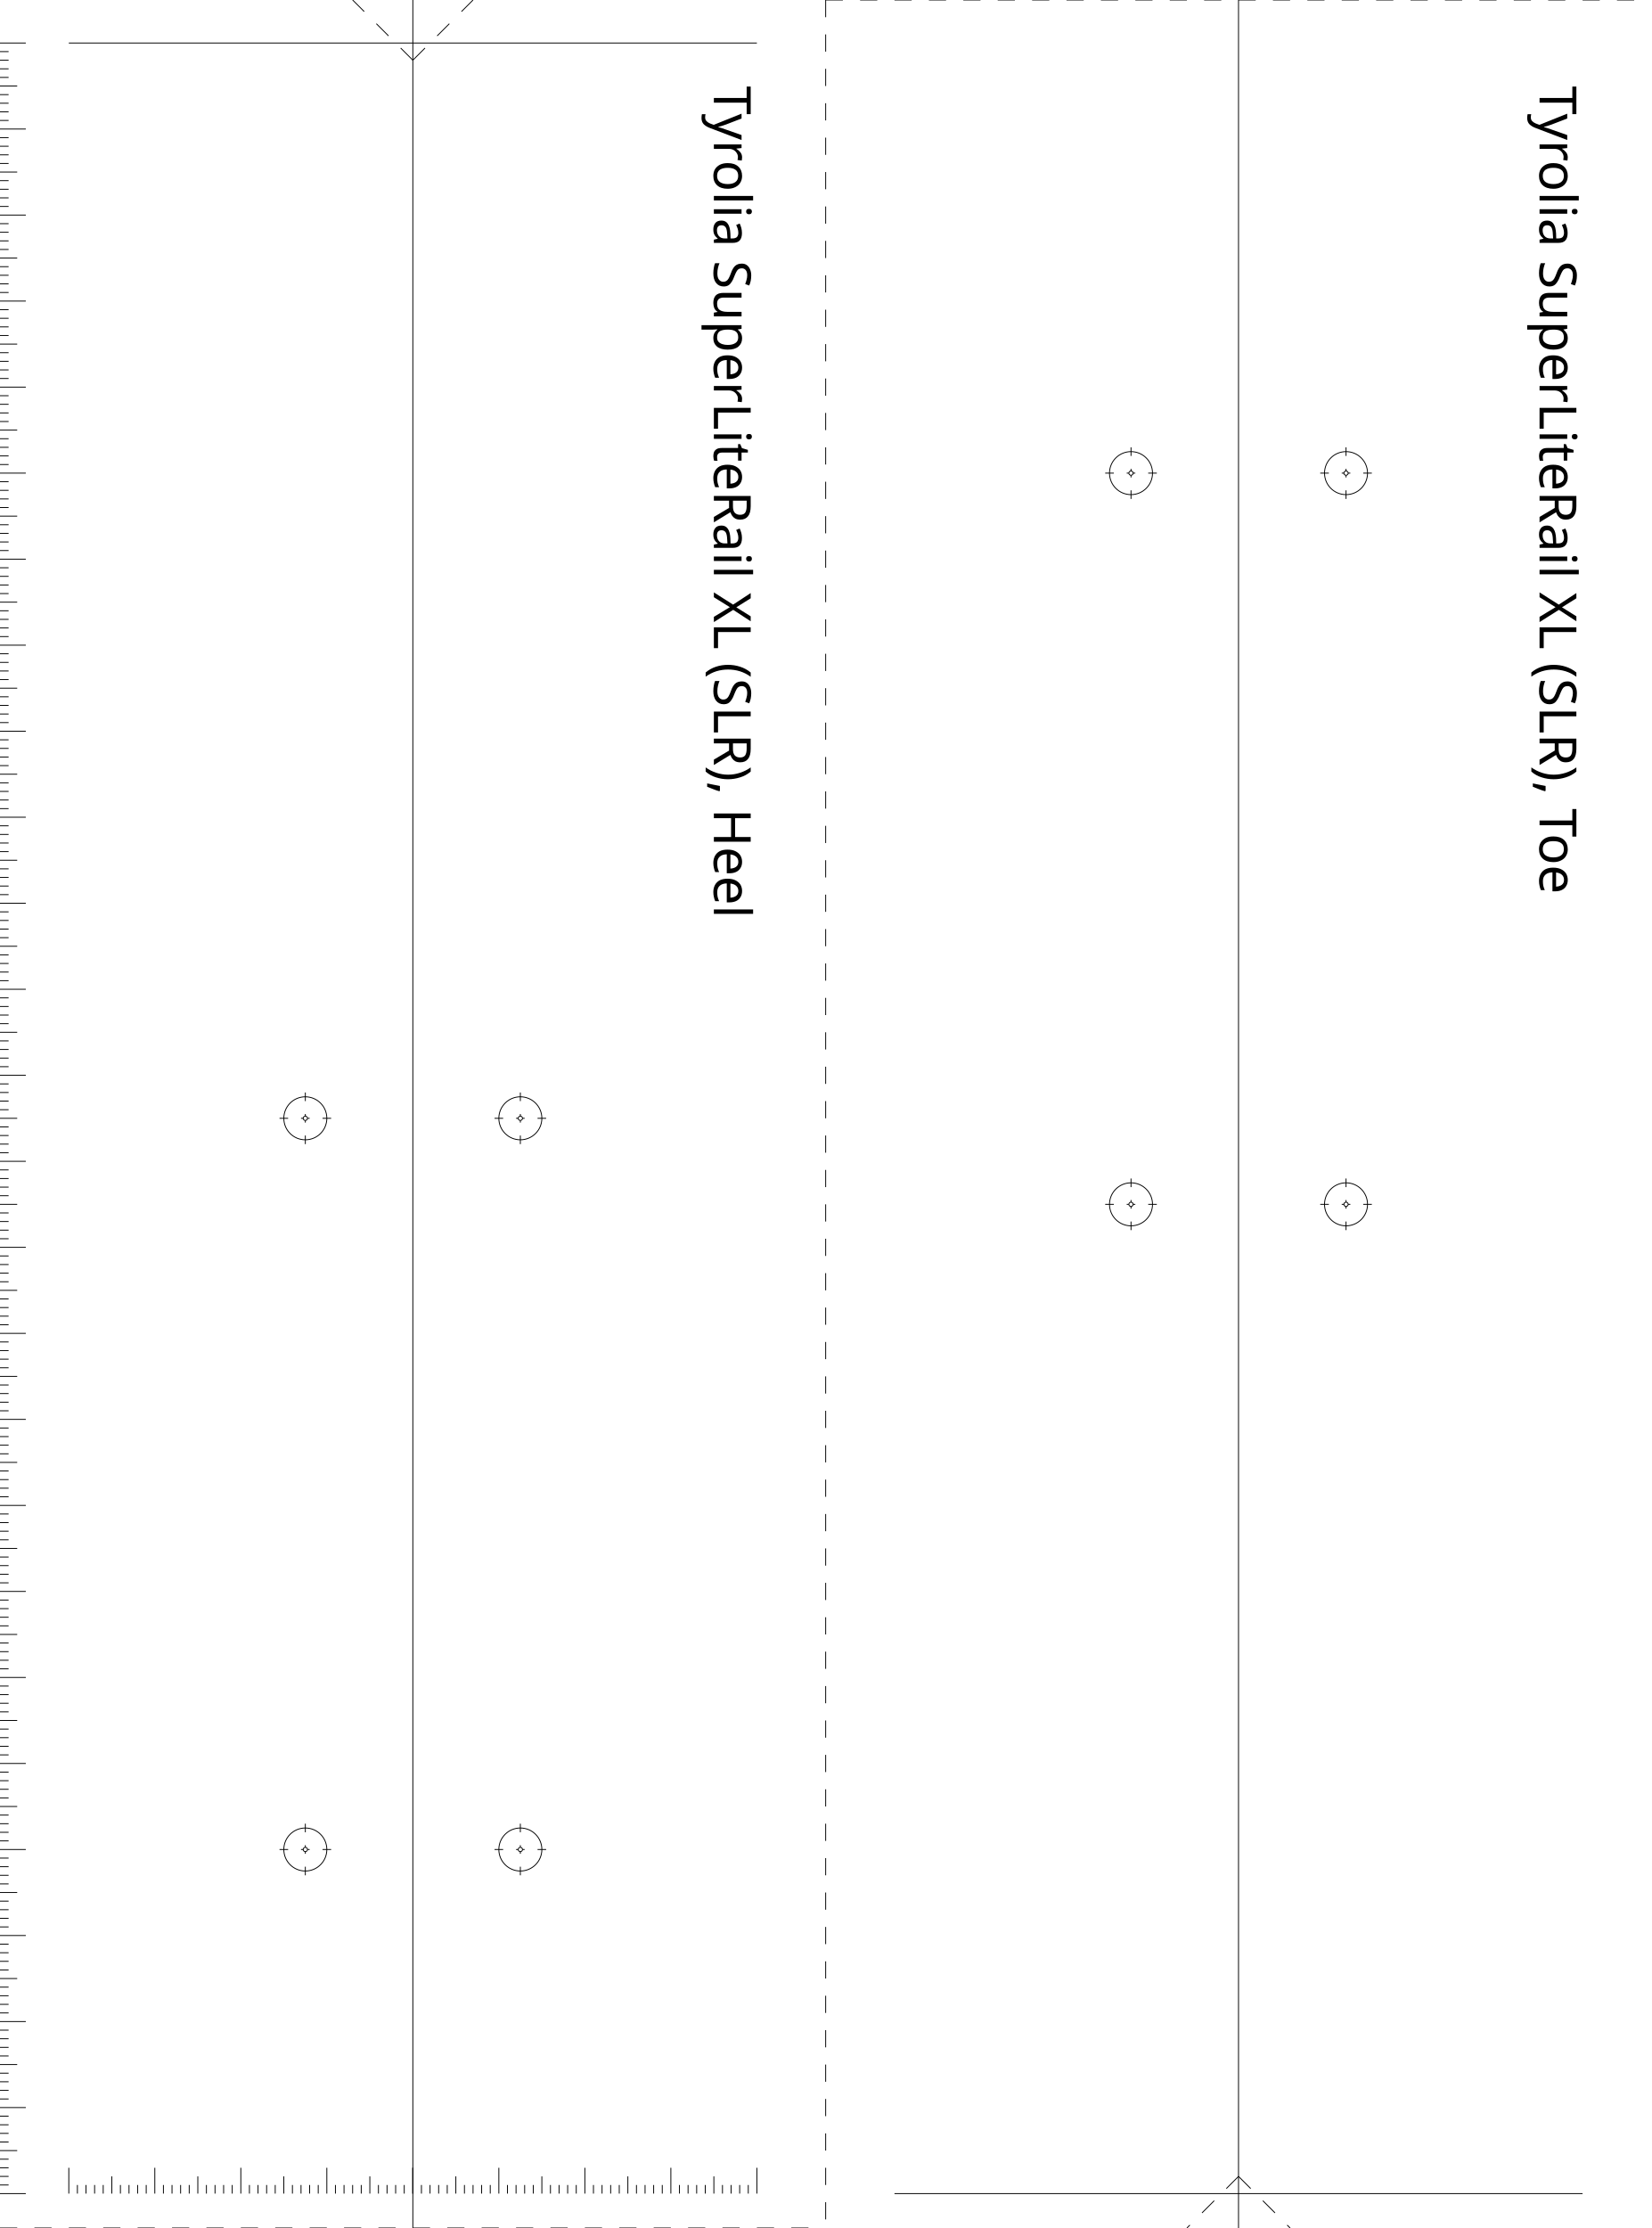
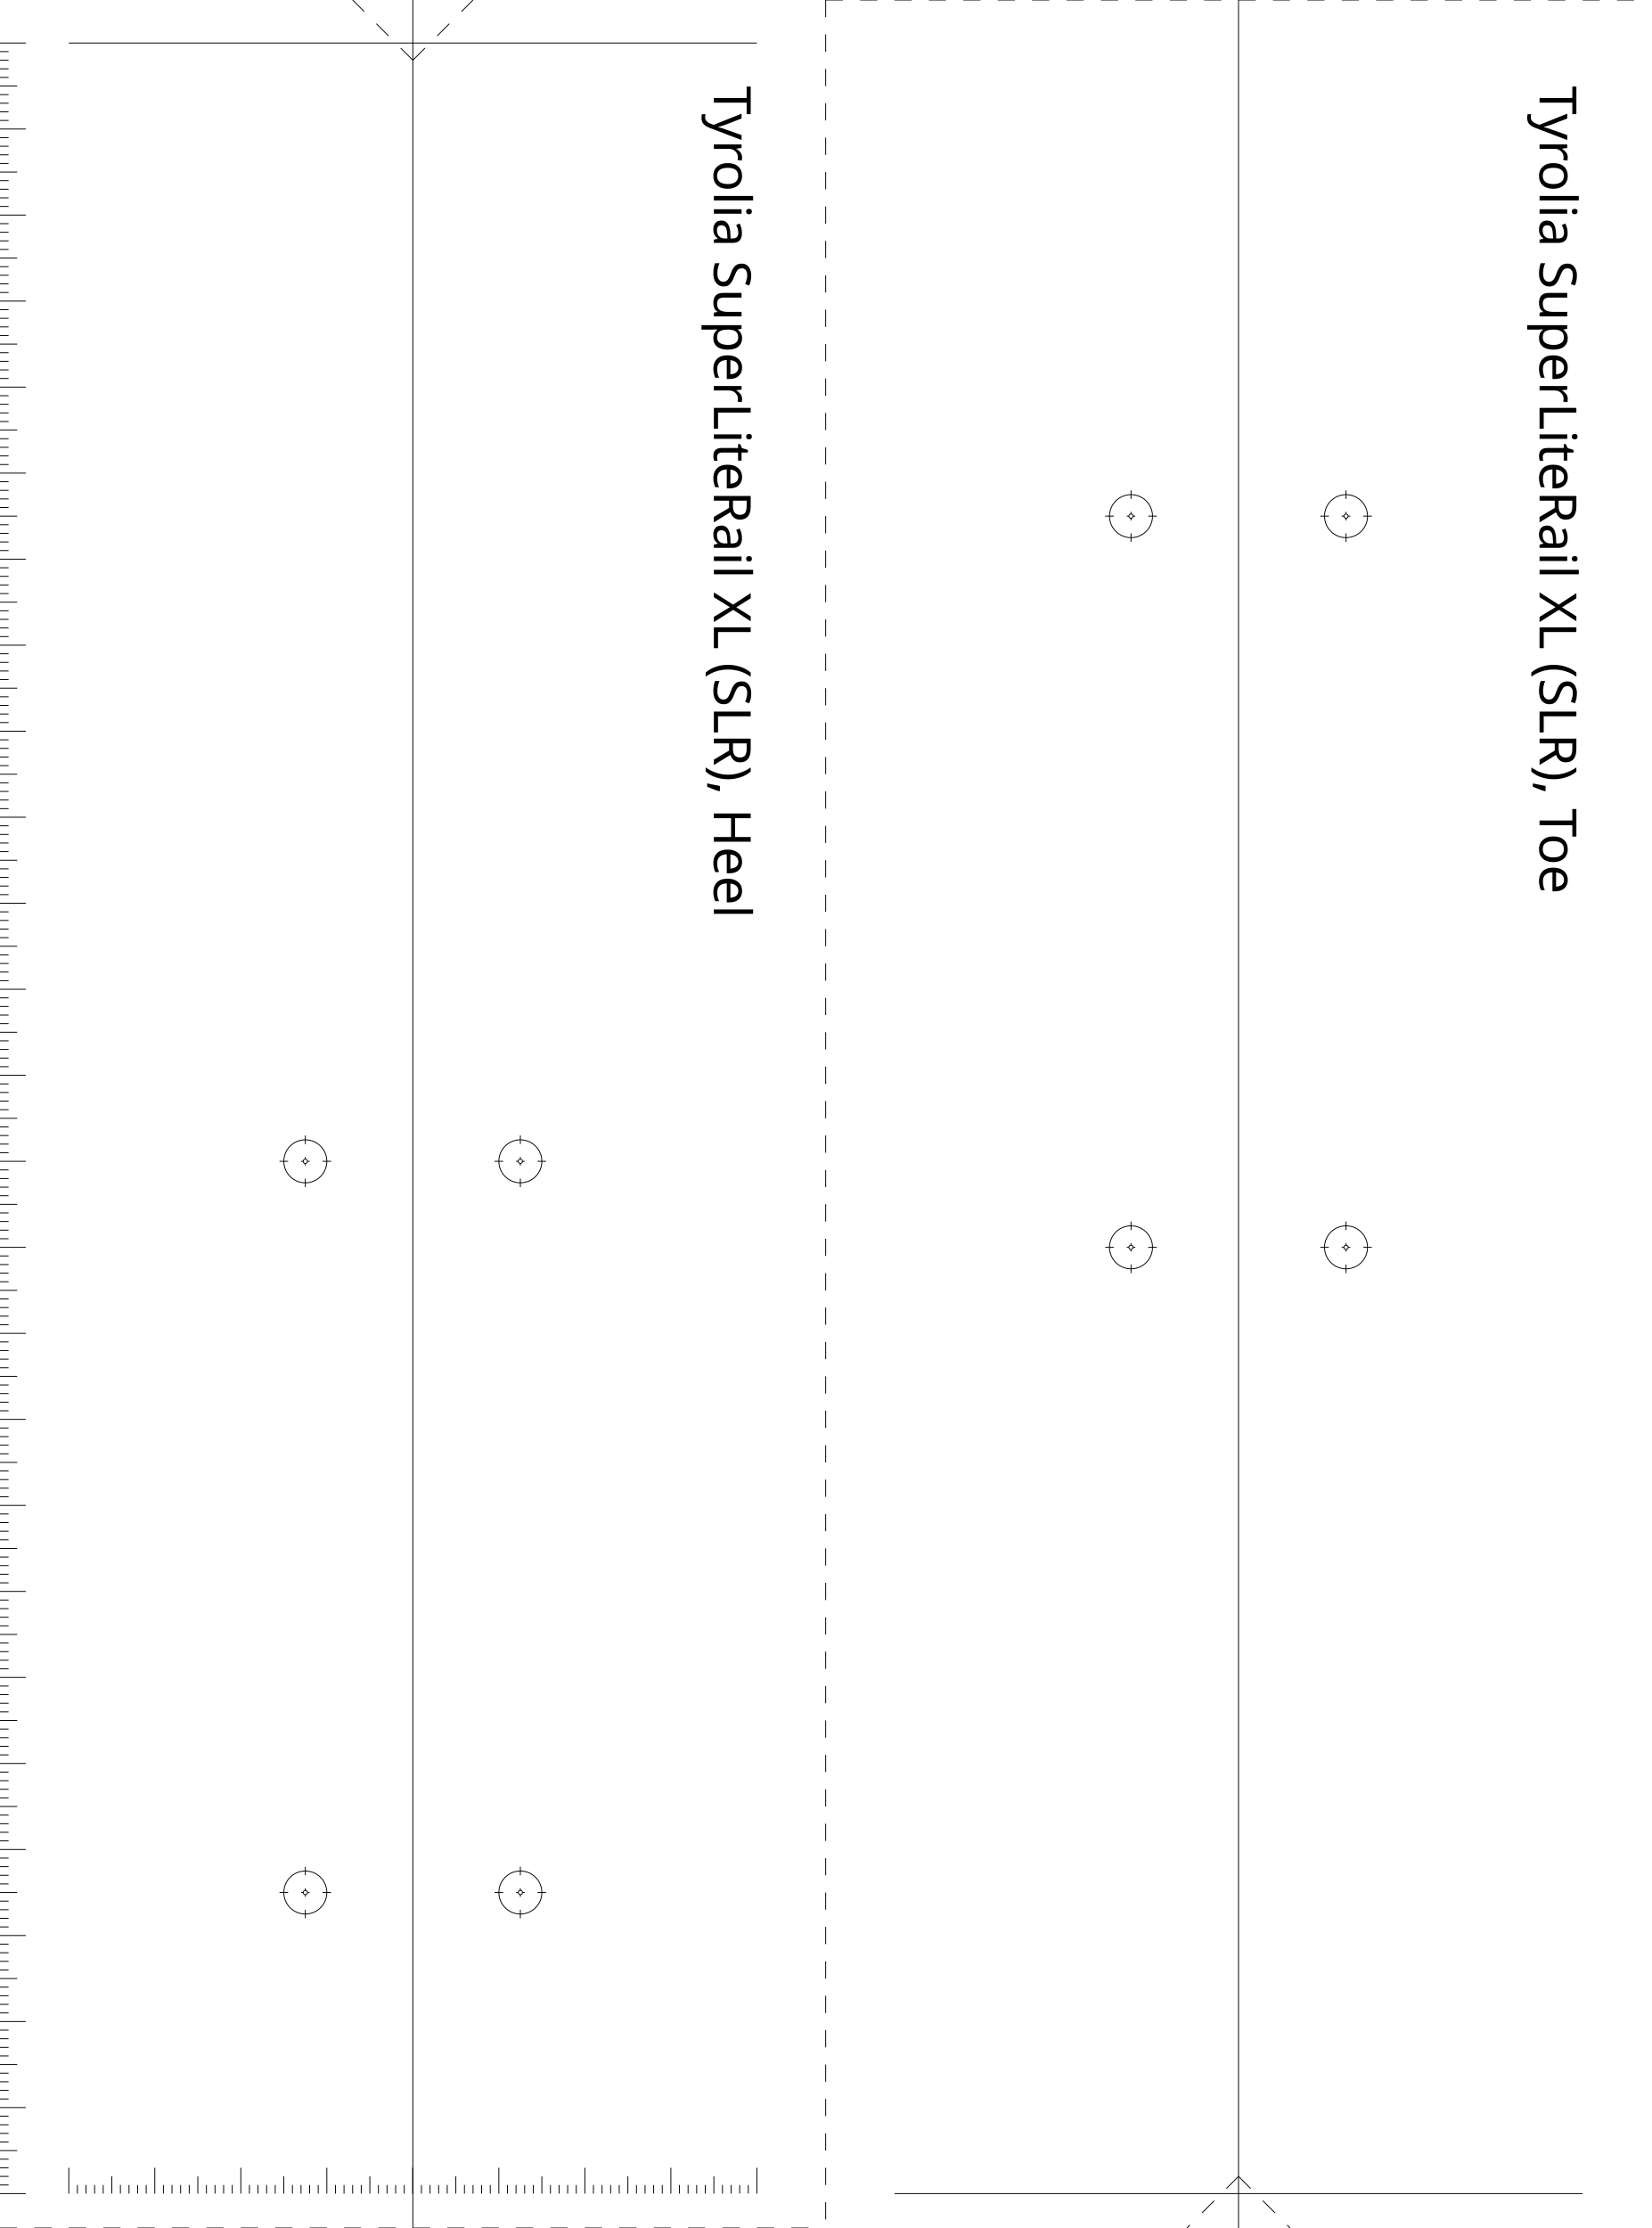
<svg xmlns="http://www.w3.org/2000/svg" version="1.2" width="192mm" height="259mm" viewBox="0 0 192 259" style="background-color:white">
  <style>
.small { font: 6px sans-serif; }
</style>
  <line x1="48" y1="0" x2="48" y2="259" stroke="black" stroke-width="0.1" />
  <line x1="144" y1="0" x2="144" y2="259" stroke="black" stroke-width="0.1" />
  <line x1="104" y1="255" x2="184" y2="255" stroke="black" stroke-width="0.1" />
  <line x1="8" y1="5" x2="88" y2="5" stroke="black" stroke-width="0.1" />
  <line x1="96" y1="0" x2="96" y2="259" stroke="black" stroke-width="0.1" stroke-dasharray="2 2" />
  <line x1="0" y1="259" x2="96" y2="259" stroke="black" stroke-width="0.1" stroke-dasharray="2 2" />
  <line x1="96" y1="0" x2="192" y2="0" stroke="black" stroke-width="0.1" stroke-dasharray="2 2" />
  <line x1="48" y1="7" x2="41" y2="0" stroke="black" stroke-width="0.1" stroke-dasharray="2 2" />
  <line x1="48" y1="7" x2="55" y2="0" stroke="black" stroke-width="0.1" stroke-dasharray="2 2" />
  <line x1="144" y1="253" x2="138" y2="259" stroke="black" stroke-width="0.1" stroke-dasharray="2 2" />
  <line x1="144" y1="253" x2="150" y2="259" stroke="black" stroke-width="0.1" stroke-dasharray="2 2" />
  <line x1="0" y1="5" x2="3" y2="5" stroke="black" stroke-width="0.1" />
  <line x1="0" y1="6" x2="1" y2="6" stroke="black" stroke-width="0.1" />
  <line x1="0" y1="7" x2="1" y2="7" stroke="black" stroke-width="0.1" />
  <line x1="0" y1="8" x2="1" y2="8" stroke="black" stroke-width="0.1" />
  <line x1="0" y1="9" x2="1" y2="9" stroke="black" stroke-width="0.1" />
  <line x1="0" y1="10" x2="2" y2="10" stroke="black" stroke-width="0.1" />
  <line x1="0" y1="11" x2="1" y2="11" stroke="black" stroke-width="0.1" />
  <line x1="0" y1="12" x2="1" y2="12" stroke="black" stroke-width="0.1" />
  <line x1="0" y1="13" x2="1" y2="13" stroke="black" stroke-width="0.1" />
  <line x1="0" y1="14" x2="1" y2="14" stroke="black" stroke-width="0.1" />
  <line x1="0" y1="15" x2="3" y2="15" stroke="black" stroke-width="0.1" />
  <line x1="0" y1="16" x2="1" y2="16" stroke="black" stroke-width="0.1" />
  <line x1="0" y1="17" x2="1" y2="17" stroke="black" stroke-width="0.1" />
  <line x1="0" y1="18" x2="1" y2="18" stroke="black" stroke-width="0.1" />
  <line x1="0" y1="19" x2="1" y2="19" stroke="black" stroke-width="0.1" />
  <line x1="0" y1="20" x2="2" y2="20" stroke="black" stroke-width="0.1" />
  <line x1="0" y1="21" x2="1" y2="21" stroke="black" stroke-width="0.1" />
  <line x1="0" y1="22" x2="1" y2="22" stroke="black" stroke-width="0.1" />
  <line x1="0" y1="23" x2="1" y2="23" stroke="black" stroke-width="0.1" />
  <line x1="0" y1="24" x2="1" y2="24" stroke="black" stroke-width="0.1" />
  <line x1="0" y1="25" x2="3" y2="25" stroke="black" stroke-width="0.1" />
  <line x1="0" y1="26" x2="1" y2="26" stroke="black" stroke-width="0.1" />
  <line x1="0" y1="27" x2="1" y2="27" stroke="black" stroke-width="0.1" />
  <line x1="0" y1="28" x2="1" y2="28" stroke="black" stroke-width="0.1" />
  <line x1="0" y1="29" x2="1" y2="29" stroke="black" stroke-width="0.1" />
  <line x1="0" y1="30" x2="2" y2="30" stroke="black" stroke-width="0.1" />
  <line x1="0" y1="31" x2="1" y2="31" stroke="black" stroke-width="0.1" />
  <line x1="0" y1="32" x2="1" y2="32" stroke="black" stroke-width="0.1" />
  <line x1="0" y1="33" x2="1" y2="33" stroke="black" stroke-width="0.1" />
  <line x1="0" y1="34" x2="1" y2="34" stroke="black" stroke-width="0.1" />
  <line x1="0" y1="35" x2="3" y2="35" stroke="black" stroke-width="0.1" />
  <line x1="0" y1="36" x2="1" y2="36" stroke="black" stroke-width="0.1" />
  <line x1="0" y1="37" x2="1" y2="37" stroke="black" stroke-width="0.1" />
  <line x1="0" y1="38" x2="1" y2="38" stroke="black" stroke-width="0.1" />
  <line x1="0" y1="39" x2="1" y2="39" stroke="black" stroke-width="0.1" />
  <line x1="0" y1="40" x2="2" y2="40" stroke="black" stroke-width="0.1" />
  <line x1="0" y1="41" x2="1" y2="41" stroke="black" stroke-width="0.1" />
  <line x1="0" y1="42" x2="1" y2="42" stroke="black" stroke-width="0.1" />
  <line x1="0" y1="43" x2="1" y2="43" stroke="black" stroke-width="0.1" />
  <line x1="0" y1="44" x2="1" y2="44" stroke="black" stroke-width="0.1" />
  <line x1="0" y1="45" x2="3" y2="45" stroke="black" stroke-width="0.1" />
  <line x1="0" y1="46" x2="1" y2="46" stroke="black" stroke-width="0.1" />
  <line x1="0" y1="47" x2="1" y2="47" stroke="black" stroke-width="0.1" />
  <line x1="0" y1="48" x2="1" y2="48" stroke="black" stroke-width="0.1" />
  <line x1="0" y1="49" x2="1" y2="49" stroke="black" stroke-width="0.1" />
  <line x1="0" y1="50" x2="2" y2="50" stroke="black" stroke-width="0.1" />
  <line x1="0" y1="51" x2="1" y2="51" stroke="black" stroke-width="0.1" />
  <line x1="0" y1="52" x2="1" y2="52" stroke="black" stroke-width="0.1" />
  <line x1="0" y1="53" x2="1" y2="53" stroke="black" stroke-width="0.1" />
  <line x1="0" y1="54" x2="1" y2="54" stroke="black" stroke-width="0.1" />
  <line x1="0" y1="55" x2="3" y2="55" stroke="black" stroke-width="0.1" />
  <line x1="0" y1="56" x2="1" y2="56" stroke="black" stroke-width="0.1" />
  <line x1="0" y1="57" x2="1" y2="57" stroke="black" stroke-width="0.1" />
  <line x1="0" y1="58" x2="1" y2="58" stroke="black" stroke-width="0.1" />
  <line x1="0" y1="59" x2="1" y2="59" stroke="black" stroke-width="0.1" />
  <line x1="0" y1="60" x2="2" y2="60" stroke="black" stroke-width="0.1" />
  <line x1="0" y1="61" x2="1" y2="61" stroke="black" stroke-width="0.1" />
  <line x1="0" y1="62" x2="1" y2="62" stroke="black" stroke-width="0.1" />
  <line x1="0" y1="63" x2="1" y2="63" stroke="black" stroke-width="0.1" />
  <line x1="0" y1="64" x2="1" y2="64" stroke="black" stroke-width="0.1" />
  <line x1="0" y1="65" x2="3" y2="65" stroke="black" stroke-width="0.1" />
  <line x1="0" y1="66" x2="1" y2="66" stroke="black" stroke-width="0.1" />
  <line x1="0" y1="67" x2="1" y2="67" stroke="black" stroke-width="0.1" />
  <line x1="0" y1="68" x2="1" y2="68" stroke="black" stroke-width="0.1" />
  <line x1="0" y1="69" x2="1" y2="69" stroke="black" stroke-width="0.1" />
  <line x1="0" y1="70" x2="2" y2="70" stroke="black" stroke-width="0.1" />
  <line x1="0" y1="71" x2="1" y2="71" stroke="black" stroke-width="0.1" />
  <line x1="0" y1="72" x2="1" y2="72" stroke="black" stroke-width="0.1" />
  <line x1="0" y1="73" x2="1" y2="73" stroke="black" stroke-width="0.1" />
  <line x1="0" y1="74" x2="1" y2="74" stroke="black" stroke-width="0.1" />
  <line x1="0" y1="75" x2="3" y2="75" stroke="black" stroke-width="0.1" />
  <line x1="0" y1="76" x2="1" y2="76" stroke="black" stroke-width="0.1" />
  <line x1="0" y1="77" x2="1" y2="77" stroke="black" stroke-width="0.1" />
  <line x1="0" y1="78" x2="1" y2="78" stroke="black" stroke-width="0.1" />
  <line x1="0" y1="79" x2="1" y2="79" stroke="black" stroke-width="0.1" />
  <line x1="0" y1="80" x2="2" y2="80" stroke="black" stroke-width="0.1" />
  <line x1="0" y1="81" x2="1" y2="81" stroke="black" stroke-width="0.1" />
  <line x1="0" y1="82" x2="1" y2="82" stroke="black" stroke-width="0.1" />
  <line x1="0" y1="83" x2="1" y2="83" stroke="black" stroke-width="0.1" />
  <line x1="0" y1="84" x2="1" y2="84" stroke="black" stroke-width="0.1" />
  <line x1="0" y1="85" x2="3" y2="85" stroke="black" stroke-width="0.1" />
  <line x1="0" y1="86" x2="1" y2="86" stroke="black" stroke-width="0.1" />
  <line x1="0" y1="87" x2="1" y2="87" stroke="black" stroke-width="0.1" />
  <line x1="0" y1="88" x2="1" y2="88" stroke="black" stroke-width="0.1" />
  <line x1="0" y1="89" x2="1" y2="89" stroke="black" stroke-width="0.1" />
  <line x1="0" y1="90" x2="2" y2="90" stroke="black" stroke-width="0.1" />
  <line x1="0" y1="91" x2="1" y2="91" stroke="black" stroke-width="0.1" />
  <line x1="0" y1="92" x2="1" y2="92" stroke="black" stroke-width="0.1" />
  <line x1="0" y1="93" x2="1" y2="93" stroke="black" stroke-width="0.1" />
  <line x1="0" y1="94" x2="1" y2="94" stroke="black" stroke-width="0.1" />
  <line x1="0" y1="95" x2="3" y2="95" stroke="black" stroke-width="0.1" />
  <line x1="0" y1="96" x2="1" y2="96" stroke="black" stroke-width="0.1" />
  <line x1="0" y1="97" x2="1" y2="97" stroke="black" stroke-width="0.1" />
  <line x1="0" y1="98" x2="1" y2="98" stroke="black" stroke-width="0.1" />
  <line x1="0" y1="99" x2="1" y2="99" stroke="black" stroke-width="0.1" />
  <line x1="0" y1="100" x2="2" y2="100" stroke="black" stroke-width="0.1" />
  <line x1="0" y1="101" x2="1" y2="101" stroke="black" stroke-width="0.1" />
  <line x1="0" y1="102" x2="1" y2="102" stroke="black" stroke-width="0.1" />
  <line x1="0" y1="103" x2="1" y2="103" stroke="black" stroke-width="0.1" />
  <line x1="0" y1="104" x2="1" y2="104" stroke="black" stroke-width="0.1" />
  <line x1="0" y1="105" x2="3" y2="105" stroke="black" stroke-width="0.1" />
  <line x1="0" y1="106" x2="1" y2="106" stroke="black" stroke-width="0.1" />
  <line x1="0" y1="107" x2="1" y2="107" stroke="black" stroke-width="0.1" />
  <line x1="0" y1="108" x2="1" y2="108" stroke="black" stroke-width="0.1" />
  <line x1="0" y1="109" x2="1" y2="109" stroke="black" stroke-width="0.1" />
  <line x1="0" y1="110" x2="2" y2="110" stroke="black" stroke-width="0.1" />
  <line x1="0" y1="111" x2="1" y2="111" stroke="black" stroke-width="0.1" />
  <line x1="0" y1="112" x2="1" y2="112" stroke="black" stroke-width="0.1" />
  <line x1="0" y1="113" x2="1" y2="113" stroke="black" stroke-width="0.1" />
  <line x1="0" y1="114" x2="1" y2="114" stroke="black" stroke-width="0.1" />
  <line x1="0" y1="115" x2="3" y2="115" stroke="black" stroke-width="0.1" />
  <line x1="0" y1="116" x2="1" y2="116" stroke="black" stroke-width="0.1" />
  <line x1="0" y1="117" x2="1" y2="117" stroke="black" stroke-width="0.1" />
  <line x1="0" y1="118" x2="1" y2="118" stroke="black" stroke-width="0.1" />
  <line x1="0" y1="119" x2="1" y2="119" stroke="black" stroke-width="0.1" />
  <line x1="0" y1="120" x2="2" y2="120" stroke="black" stroke-width="0.1" />
  <line x1="0" y1="121" x2="1" y2="121" stroke="black" stroke-width="0.1" />
  <line x1="0" y1="122" x2="1" y2="122" stroke="black" stroke-width="0.1" />
  <line x1="0" y1="123" x2="1" y2="123" stroke="black" stroke-width="0.1" />
  <line x1="0" y1="124" x2="1" y2="124" stroke="black" stroke-width="0.1" />
  <line x1="0" y1="125" x2="3" y2="125" stroke="black" stroke-width="0.1" />
  <line x1="0" y1="126" x2="1" y2="126" stroke="black" stroke-width="0.1" />
  <line x1="0" y1="127" x2="1" y2="127" stroke="black" stroke-width="0.1" />
  <line x1="0" y1="128" x2="1" y2="128" stroke="black" stroke-width="0.1" />
  <line x1="0" y1="129" x2="1" y2="129" stroke="black" stroke-width="0.1" />
  <line x1="0" y1="130" x2="2" y2="130" stroke="black" stroke-width="0.1" />
  <line x1="0" y1="131" x2="1" y2="131" stroke="black" stroke-width="0.1" />
  <line x1="0" y1="132" x2="1" y2="132" stroke="black" stroke-width="0.1" />
  <line x1="0" y1="133" x2="1" y2="133" stroke="black" stroke-width="0.1" />
  <line x1="0" y1="134" x2="1" y2="134" stroke="black" stroke-width="0.1" />
  <line x1="0" y1="135" x2="3" y2="135" stroke="black" stroke-width="0.1" />
  <line x1="0" y1="136" x2="1" y2="136" stroke="black" stroke-width="0.1" />
  <line x1="0" y1="137" x2="1" y2="137" stroke="black" stroke-width="0.1" />
  <line x1="0" y1="138" x2="1" y2="138" stroke="black" stroke-width="0.1" />
  <line x1="0" y1="139" x2="1" y2="139" stroke="black" stroke-width="0.1" />
  <line x1="0" y1="140" x2="2" y2="140" stroke="black" stroke-width="0.1" />
  <line x1="0" y1="141" x2="1" y2="141" stroke="black" stroke-width="0.1" />
  <line x1="0" y1="142" x2="1" y2="142" stroke="black" stroke-width="0.1" />
  <line x1="0" y1="143" x2="1" y2="143" stroke="black" stroke-width="0.1" />
  <line x1="0" y1="144" x2="1" y2="144" stroke="black" stroke-width="0.1" />
  <line x1="0" y1="145" x2="3" y2="145" stroke="black" stroke-width="0.1" />
  <line x1="0" y1="146" x2="1" y2="146" stroke="black" stroke-width="0.1" />
  <line x1="0" y1="147" x2="1" y2="147" stroke="black" stroke-width="0.1" />
  <line x1="0" y1="148" x2="1" y2="148" stroke="black" stroke-width="0.1" />
  <line x1="0" y1="149" x2="1" y2="149" stroke="black" stroke-width="0.1" />
  <line x1="0" y1="150" x2="2" y2="150" stroke="black" stroke-width="0.1" />
  <line x1="0" y1="151" x2="1" y2="151" stroke="black" stroke-width="0.1" />
  <line x1="0" y1="152" x2="1" y2="152" stroke="black" stroke-width="0.1" />
  <line x1="0" y1="153" x2="1" y2="153" stroke="black" stroke-width="0.1" />
  <line x1="0" y1="154" x2="1" y2="154" stroke="black" stroke-width="0.1" />
  <line x1="0" y1="155" x2="3" y2="155" stroke="black" stroke-width="0.1" />
  <line x1="0" y1="156" x2="1" y2="156" stroke="black" stroke-width="0.1" />
  <line x1="0" y1="157" x2="1" y2="157" stroke="black" stroke-width="0.1" />
  <line x1="0" y1="158" x2="1" y2="158" stroke="black" stroke-width="0.1" />
  <line x1="0" y1="159" x2="1" y2="159" stroke="black" stroke-width="0.1" />
  <line x1="0" y1="160" x2="2" y2="160" stroke="black" stroke-width="0.1" />
  <line x1="0" y1="161" x2="1" y2="161" stroke="black" stroke-width="0.1" />
  <line x1="0" y1="162" x2="1" y2="162" stroke="black" stroke-width="0.1" />
  <line x1="0" y1="163" x2="1" y2="163" stroke="black" stroke-width="0.1" />
  <line x1="0" y1="164" x2="1" y2="164" stroke="black" stroke-width="0.1" />
  <line x1="0" y1="165" x2="3" y2="165" stroke="black" stroke-width="0.1" />
  <line x1="0" y1="166" x2="1" y2="166" stroke="black" stroke-width="0.1" />
  <line x1="0" y1="167" x2="1" y2="167" stroke="black" stroke-width="0.1" />
  <line x1="0" y1="168" x2="1" y2="168" stroke="black" stroke-width="0.1" />
  <line x1="0" y1="169" x2="1" y2="169" stroke="black" stroke-width="0.1" />
  <line x1="0" y1="170" x2="2" y2="170" stroke="black" stroke-width="0.1" />
  <line x1="0" y1="171" x2="1" y2="171" stroke="black" stroke-width="0.1" />
  <line x1="0" y1="172" x2="1" y2="172" stroke="black" stroke-width="0.1" />
  <line x1="0" y1="173" x2="1" y2="173" stroke="black" stroke-width="0.1" />
  <line x1="0" y1="174" x2="1" y2="174" stroke="black" stroke-width="0.1" />
  <line x1="0" y1="175" x2="3" y2="175" stroke="black" stroke-width="0.1" />
  <line x1="0" y1="176" x2="1" y2="176" stroke="black" stroke-width="0.1" />
  <line x1="0" y1="177" x2="1" y2="177" stroke="black" stroke-width="0.1" />
  <line x1="0" y1="178" x2="1" y2="178" stroke="black" stroke-width="0.1" />
  <line x1="0" y1="179" x2="1" y2="179" stroke="black" stroke-width="0.1" />
  <line x1="0" y1="180" x2="2" y2="180" stroke="black" stroke-width="0.1" />
  <line x1="0" y1="181" x2="1" y2="181" stroke="black" stroke-width="0.1" />
  <line x1="0" y1="182" x2="1" y2="182" stroke="black" stroke-width="0.1" />
  <line x1="0" y1="183" x2="1" y2="183" stroke="black" stroke-width="0.1" />
  <line x1="0" y1="184" x2="1" y2="184" stroke="black" stroke-width="0.1" />
  <line x1="0" y1="185" x2="3" y2="185" stroke="black" stroke-width="0.1" />
  <line x1="0" y1="186" x2="1" y2="186" stroke="black" stroke-width="0.1" />
  <line x1="0" y1="187" x2="1" y2="187" stroke="black" stroke-width="0.1" />
  <line x1="0" y1="188" x2="1" y2="188" stroke="black" stroke-width="0.1" />
  <line x1="0" y1="189" x2="1" y2="189" stroke="black" stroke-width="0.1" />
  <line x1="0" y1="190" x2="2" y2="190" stroke="black" stroke-width="0.1" />
  <line x1="0" y1="191" x2="1" y2="191" stroke="black" stroke-width="0.1" />
  <line x1="0" y1="192" x2="1" y2="192" stroke="black" stroke-width="0.1" />
  <line x1="0" y1="193" x2="1" y2="193" stroke="black" stroke-width="0.1" />
  <line x1="0" y1="194" x2="1" y2="194" stroke="black" stroke-width="0.1" />
  <line x1="0" y1="195" x2="3" y2="195" stroke="black" stroke-width="0.1" />
  <line x1="0" y1="196" x2="1" y2="196" stroke="black" stroke-width="0.1" />
  <line x1="0" y1="197" x2="1" y2="197" stroke="black" stroke-width="0.1" />
  <line x1="0" y1="198" x2="1" y2="198" stroke="black" stroke-width="0.1" />
  <line x1="0" y1="199" x2="1" y2="199" stroke="black" stroke-width="0.1" />
  <line x1="0" y1="200" x2="2" y2="200" stroke="black" stroke-width="0.1" />
  <line x1="0" y1="201" x2="1" y2="201" stroke="black" stroke-width="0.1" />
  <line x1="0" y1="202" x2="1" y2="202" stroke="black" stroke-width="0.1" />
  <line x1="0" y1="203" x2="1" y2="203" stroke="black" stroke-width="0.1" />
  <line x1="0" y1="204" x2="1" y2="204" stroke="black" stroke-width="0.1" />
  <line x1="0" y1="205" x2="3" y2="205" stroke="black" stroke-width="0.1" />
  <line x1="0" y1="206" x2="1" y2="206" stroke="black" stroke-width="0.1" />
  <line x1="0" y1="207" x2="1" y2="207" stroke="black" stroke-width="0.1" />
  <line x1="0" y1="208" x2="1" y2="208" stroke="black" stroke-width="0.1" />
  <line x1="0" y1="209" x2="1" y2="209" stroke="black" stroke-width="0.1" />
  <line x1="0" y1="210" x2="2" y2="210" stroke="black" stroke-width="0.1" />
  <line x1="0" y1="211" x2="1" y2="211" stroke="black" stroke-width="0.1" />
  <line x1="0" y1="212" x2="1" y2="212" stroke="black" stroke-width="0.1" />
  <line x1="0" y1="213" x2="1" y2="213" stroke="black" stroke-width="0.1" />
  <line x1="0" y1="214" x2="1" y2="214" stroke="black" stroke-width="0.1" />
  <line x1="0" y1="215" x2="3" y2="215" stroke="black" stroke-width="0.1" />
  <line x1="0" y1="216" x2="1" y2="216" stroke="black" stroke-width="0.1" />
  <line x1="0" y1="217" x2="1" y2="217" stroke="black" stroke-width="0.1" />
  <line x1="0" y1="218" x2="1" y2="218" stroke="black" stroke-width="0.1" />
  <line x1="0" y1="219" x2="1" y2="219" stroke="black" stroke-width="0.1" />
  <line x1="0" y1="220" x2="2" y2="220" stroke="black" stroke-width="0.1" />
  <line x1="0" y1="221" x2="1" y2="221" stroke="black" stroke-width="0.1" />
  <line x1="0" y1="222" x2="1" y2="222" stroke="black" stroke-width="0.1" />
  <line x1="0" y1="223" x2="1" y2="223" stroke="black" stroke-width="0.1" />
  <line x1="0" y1="224" x2="1" y2="224" stroke="black" stroke-width="0.1" />
  <line x1="0" y1="225" x2="3" y2="225" stroke="black" stroke-width="0.1" />
  <line x1="0" y1="226" x2="1" y2="226" stroke="black" stroke-width="0.1" />
  <line x1="0" y1="227" x2="1" y2="227" stroke="black" stroke-width="0.1" />
  <line x1="0" y1="228" x2="1" y2="228" stroke="black" stroke-width="0.1" />
  <line x1="0" y1="229" x2="1" y2="229" stroke="black" stroke-width="0.1" />
  <line x1="0" y1="230" x2="2" y2="230" stroke="black" stroke-width="0.1" />
  <line x1="0" y1="231" x2="1" y2="231" stroke="black" stroke-width="0.1" />
  <line x1="0" y1="232" x2="1" y2="232" stroke="black" stroke-width="0.1" />
  <line x1="0" y1="233" x2="1" y2="233" stroke="black" stroke-width="0.1" />
  <line x1="0" y1="234" x2="1" y2="234" stroke="black" stroke-width="0.1" />
  <line x1="0" y1="235" x2="3" y2="235" stroke="black" stroke-width="0.1" />
  <line x1="0" y1="236" x2="1" y2="236" stroke="black" stroke-width="0.1" />
  <line x1="0" y1="237" x2="1" y2="237" stroke="black" stroke-width="0.1" />
  <line x1="0" y1="238" x2="1" y2="238" stroke="black" stroke-width="0.1" />
  <line x1="0" y1="239" x2="1" y2="239" stroke="black" stroke-width="0.1" />
  <line x1="0" y1="240" x2="2" y2="240" stroke="black" stroke-width="0.1" />
  <line x1="0" y1="241" x2="1" y2="241" stroke="black" stroke-width="0.1" />
  <line x1="0" y1="242" x2="1" y2="242" stroke="black" stroke-width="0.1" />
  <line x1="0" y1="243" x2="1" y2="243" stroke="black" stroke-width="0.1" />
  <line x1="0" y1="244" x2="1" y2="244" stroke="black" stroke-width="0.1" />
  <line x1="0" y1="245" x2="3" y2="245" stroke="black" stroke-width="0.1" />
  <line x1="0" y1="246" x2="1" y2="246" stroke="black" stroke-width="0.1" />
  <line x1="0" y1="247" x2="1" y2="247" stroke="black" stroke-width="0.1" />
  <line x1="0" y1="248" x2="1" y2="248" stroke="black" stroke-width="0.1" />
  <line x1="0" y1="249" x2="1" y2="249" stroke="black" stroke-width="0.1" />
  <line x1="0" y1="250" x2="2" y2="250" stroke="black" stroke-width="0.1" />
  <line x1="0" y1="251" x2="1" y2="251" stroke="black" stroke-width="0.1" />
  <line x1="0" y1="252" x2="1" y2="252" stroke="black" stroke-width="0.1" />
  <line x1="0" y1="253" x2="1" y2="253" stroke="black" stroke-width="0.1" />
  <line x1="0" y1="254" x2="1" y2="254" stroke="black" stroke-width="0.1" />
  <line x1="0" y1="255" x2="3" y2="255" stroke="black" stroke-width="0.1" />
  <line x1="8" y1="255" x2="8" y2="252" stroke="black" stroke-width="0.1" />
  <line x1="9" y1="255" x2="9" y2="254" stroke="black" stroke-width="0.1" />
  <line x1="10" y1="255" x2="10" y2="254" stroke="black" stroke-width="0.1" />
  <line x1="11" y1="255" x2="11" y2="254" stroke="black" stroke-width="0.1" />
  <line x1="12" y1="255" x2="12" y2="254" stroke="black" stroke-width="0.1" />
  <line x1="13" y1="255" x2="13" y2="253" stroke="black" stroke-width="0.1" />
  <line x1="14" y1="255" x2="14" y2="254" stroke="black" stroke-width="0.1" />
  <line x1="15" y1="255" x2="15" y2="254" stroke="black" stroke-width="0.1" />
  <line x1="16" y1="255" x2="16" y2="254" stroke="black" stroke-width="0.1" />
  <line x1="17" y1="255" x2="17" y2="254" stroke="black" stroke-width="0.1" />
  <line x1="18" y1="255" x2="18" y2="252" stroke="black" stroke-width="0.1" />
  <line x1="19" y1="255" x2="19" y2="254" stroke="black" stroke-width="0.1" />
  <line x1="20" y1="255" x2="20" y2="254" stroke="black" stroke-width="0.1" />
  <line x1="21" y1="255" x2="21" y2="254" stroke="black" stroke-width="0.1" />
  <line x1="22" y1="255" x2="22" y2="254" stroke="black" stroke-width="0.1" />
  <line x1="23" y1="255" x2="23" y2="253" stroke="black" stroke-width="0.1" />
  <line x1="24" y1="255" x2="24" y2="254" stroke="black" stroke-width="0.1" />
  <line x1="25" y1="255" x2="25" y2="254" stroke="black" stroke-width="0.1" />
  <line x1="26" y1="255" x2="26" y2="254" stroke="black" stroke-width="0.1" />
  <line x1="27" y1="255" x2="27" y2="254" stroke="black" stroke-width="0.1" />
  <line x1="28" y1="255" x2="28" y2="252" stroke="black" stroke-width="0.1" />
  <line x1="29" y1="255" x2="29" y2="254" stroke="black" stroke-width="0.1" />
  <line x1="30" y1="255" x2="30" y2="254" stroke="black" stroke-width="0.1" />
  <line x1="31" y1="255" x2="31" y2="254" stroke="black" stroke-width="0.1" />
  <line x1="32" y1="255" x2="32" y2="254" stroke="black" stroke-width="0.1" />
  <line x1="33" y1="255" x2="33" y2="253" stroke="black" stroke-width="0.1" />
  <line x1="34" y1="255" x2="34" y2="254" stroke="black" stroke-width="0.1" />
  <line x1="35" y1="255" x2="35" y2="254" stroke="black" stroke-width="0.1" />
  <line x1="36" y1="255" x2="36" y2="254" stroke="black" stroke-width="0.1" />
  <line x1="37" y1="255" x2="37" y2="254" stroke="black" stroke-width="0.1" />
  <line x1="38" y1="255" x2="38" y2="252" stroke="black" stroke-width="0.1" />
  <line x1="39" y1="255" x2="39" y2="254" stroke="black" stroke-width="0.1" />
  <line x1="40" y1="255" x2="40" y2="254" stroke="black" stroke-width="0.1" />
  <line x1="41" y1="255" x2="41" y2="254" stroke="black" stroke-width="0.1" />
  <line x1="42" y1="255" x2="42" y2="254" stroke="black" stroke-width="0.1" />
  <line x1="43" y1="255" x2="43" y2="253" stroke="black" stroke-width="0.1" />
  <line x1="44" y1="255" x2="44" y2="254" stroke="black" stroke-width="0.1" />
  <line x1="45" y1="255" x2="45" y2="254" stroke="black" stroke-width="0.1" />
  <line x1="46" y1="255" x2="46" y2="254" stroke="black" stroke-width="0.1" />
  <line x1="47" y1="255" x2="47" y2="254" stroke="black" stroke-width="0.1" />
  <line x1="48" y1="255" x2="48" y2="252" stroke="black" stroke-width="0.1" />
  <line x1="48" y1="255" x2="48" y2="252" stroke="black" stroke-width="0.1" />
  <line x1="49" y1="255" x2="49" y2="254" stroke="black" stroke-width="0.1" />
  <line x1="50" y1="255" x2="50" y2="254" stroke="black" stroke-width="0.1" />
  <line x1="51" y1="255" x2="51" y2="254" stroke="black" stroke-width="0.1" />
  <line x1="52" y1="255" x2="52" y2="254" stroke="black" stroke-width="0.1" />
  <line x1="53" y1="255" x2="53" y2="253" stroke="black" stroke-width="0.1" />
  <line x1="54" y1="255" x2="54" y2="254" stroke="black" stroke-width="0.1" />
  <line x1="55" y1="255" x2="55" y2="254" stroke="black" stroke-width="0.1" />
  <line x1="56" y1="255" x2="56" y2="254" stroke="black" stroke-width="0.1" />
  <line x1="57" y1="255" x2="57" y2="254" stroke="black" stroke-width="0.1" />
  <line x1="58" y1="255" x2="58" y2="252" stroke="black" stroke-width="0.1" />
  <line x1="59" y1="255" x2="59" y2="254" stroke="black" stroke-width="0.1" />
  <line x1="60" y1="255" x2="60" y2="254" stroke="black" stroke-width="0.1" />
  <line x1="61" y1="255" x2="61" y2="254" stroke="black" stroke-width="0.1" />
  <line x1="62" y1="255" x2="62" y2="254" stroke="black" stroke-width="0.1" />
  <line x1="63" y1="255" x2="63" y2="253" stroke="black" stroke-width="0.1" />
  <line x1="64" y1="255" x2="64" y2="254" stroke="black" stroke-width="0.1" />
  <line x1="65" y1="255" x2="65" y2="254" stroke="black" stroke-width="0.1" />
  <line x1="66" y1="255" x2="66" y2="254" stroke="black" stroke-width="0.1" />
  <line x1="67" y1="255" x2="67" y2="254" stroke="black" stroke-width="0.1" />
  <line x1="68" y1="255" x2="68" y2="252" stroke="black" stroke-width="0.1" />
  <line x1="69" y1="255" x2="69" y2="254" stroke="black" stroke-width="0.1" />
  <line x1="70" y1="255" x2="70" y2="254" stroke="black" stroke-width="0.1" />
  <line x1="71" y1="255" x2="71" y2="254" stroke="black" stroke-width="0.1" />
  <line x1="72" y1="255" x2="72" y2="254" stroke="black" stroke-width="0.1" />
  <line x1="73" y1="255" x2="73" y2="253" stroke="black" stroke-width="0.1" />
  <line x1="74" y1="255" x2="74" y2="254" stroke="black" stroke-width="0.1" />
  <line x1="75" y1="255" x2="75" y2="254" stroke="black" stroke-width="0.1" />
  <line x1="76" y1="255" x2="76" y2="254" stroke="black" stroke-width="0.1" />
  <line x1="77" y1="255" x2="77" y2="254" stroke="black" stroke-width="0.1" />
  <line x1="78" y1="255" x2="78" y2="252" stroke="black" stroke-width="0.1" />
  <line x1="79" y1="255" x2="79" y2="254" stroke="black" stroke-width="0.1" />
  <line x1="80" y1="255" x2="80" y2="254" stroke="black" stroke-width="0.1" />
  <line x1="81" y1="255" x2="81" y2="254" stroke="black" stroke-width="0.1" />
  <line x1="82" y1="255" x2="82" y2="254" stroke="black" stroke-width="0.1" />
  <line x1="83" y1="255" x2="83" y2="253" stroke="black" stroke-width="0.1" />
  <line x1="84" y1="255" x2="84" y2="254" stroke="black" stroke-width="0.1" />
  <line x1="85" y1="255" x2="85" y2="254" stroke="black" stroke-width="0.1" />
  <line x1="86" y1="255" x2="86" y2="254" stroke="black" stroke-width="0.1" />
  <line x1="87" y1="255" x2="87" y2="254" stroke="black" stroke-width="0.1" />
  <line x1="88" y1="255" x2="88" y2="252" stroke="black" stroke-width="0.1" />
  <text x="83" y="10" class="small" transform="rotate(90 83 10)">Tyrolia SuperLiteRail XL (SLR), Heel</text>
  <text x="179" y="10" class="small" transform="rotate(90 179 10)">Tyrolia SuperLiteRail XL (SLR), Toe</text>
-   <circle cx="131.5" cy="140" r="2.5" fill="none" stroke="black" stroke-width="0.1" />
-   <circle cx="131.5" cy="140" r="0.25" fill="none" stroke="black" stroke-width="0.1" />
-   <line x1="131.25" y1="140" x2="131" y2="140" stroke="black" stroke-width="0.1" />
-   <line x1="131.75" y1="140" x2="132" y2="140" stroke="black" stroke-width="0.1" />
-   <line x1="131.5" y1="139.75" x2="131.5" y2="139.5" stroke="black" stroke-width="0.1" />
-   <line x1="131.5" y1="140.25" x2="131.5" y2="140.5" stroke="black" stroke-width="0.1" />
-   <line x1="128.5" y1="140" x2="129.5" y2="140" stroke="black" stroke-width="0.1" />
-   <line x1="133.5" y1="140" x2="134.5" y2="140" stroke="black" stroke-width="0.1" />
-   <line x1="131.5" y1="137" x2="131.5" y2="138" stroke="black" stroke-width="0.1" />
+   <circle cx="131.5" cy="145" r="2.5" fill="none" stroke="black" stroke-width="0.1" />
+   <circle cx="131.5" cy="145" r="0.25" fill="none" stroke="black" stroke-width="0.1" />
+   <line x1="131.25" y1="145" x2="131" y2="145" stroke="black" stroke-width="0.1" />
+   <line x1="131.75" y1="145" x2="132" y2="145" stroke="black" stroke-width="0.1" />
+   <line x1="131.5" y1="144.75" x2="131.5" y2="144.5" stroke="black" stroke-width="0.1" />
+   <line x1="131.5" y1="145.25" x2="131.5" y2="145.5" stroke="black" stroke-width="0.1" />
+   <line x1="128.5" y1="145" x2="129.5" y2="145" stroke="black" stroke-width="0.1" />
+   <line x1="133.5" y1="145" x2="134.5" y2="145" stroke="black" stroke-width="0.1" />
  <line x1="131.5" y1="142" x2="131.5" y2="143" stroke="black" stroke-width="0.1" />
-   <circle cx="156.5" cy="140" r="2.5" fill="none" stroke="black" stroke-width="0.1" />
-   <circle cx="156.5" cy="140" r="0.25" fill="none" stroke="black" stroke-width="0.1" />
-   <line x1="156.25" y1="140" x2="156" y2="140" stroke="black" stroke-width="0.1" />
-   <line x1="156.75" y1="140" x2="157" y2="140" stroke="black" stroke-width="0.1" />
-   <line x1="156.5" y1="139.75" x2="156.5" y2="139.5" stroke="black" stroke-width="0.1" />
-   <line x1="156.5" y1="140.25" x2="156.5" y2="140.5" stroke="black" stroke-width="0.1" />
-   <line x1="153.5" y1="140" x2="154.5" y2="140" stroke="black" stroke-width="0.1" />
-   <line x1="158.5" y1="140" x2="159.5" y2="140" stroke="black" stroke-width="0.1" />
-   <line x1="156.5" y1="137" x2="156.5" y2="138" stroke="black" stroke-width="0.1" />
+   <line x1="131.5" y1="147" x2="131.5" y2="148" stroke="black" stroke-width="0.1" />
+   <circle cx="156.5" cy="145" r="2.5" fill="none" stroke="black" stroke-width="0.1" />
+   <circle cx="156.5" cy="145" r="0.25" fill="none" stroke="black" stroke-width="0.1" />
+   <line x1="156.25" y1="145" x2="156" y2="145" stroke="black" stroke-width="0.1" />
+   <line x1="156.75" y1="145" x2="157" y2="145" stroke="black" stroke-width="0.1" />
+   <line x1="156.5" y1="144.75" x2="156.5" y2="144.5" stroke="black" stroke-width="0.1" />
+   <line x1="156.5" y1="145.25" x2="156.5" y2="145.5" stroke="black" stroke-width="0.1" />
+   <line x1="153.5" y1="145" x2="154.5" y2="145" stroke="black" stroke-width="0.1" />
+   <line x1="158.5" y1="145" x2="159.5" y2="145" stroke="black" stroke-width="0.1" />
  <line x1="156.5" y1="142" x2="156.5" y2="143" stroke="black" stroke-width="0.1" />
-   <circle cx="131.5" cy="55" r="2.5" fill="none" stroke="black" stroke-width="0.1" />
-   <circle cx="131.5" cy="55" r="0.25" fill="none" stroke="black" stroke-width="0.1" />
-   <line x1="131.25" y1="55" x2="131" y2="55" stroke="black" stroke-width="0.1" />
-   <line x1="131.75" y1="55" x2="132" y2="55" stroke="black" stroke-width="0.1" />
-   <line x1="131.5" y1="54.75" x2="131.5" y2="54.5" stroke="black" stroke-width="0.1" />
-   <line x1="131.5" y1="55.25" x2="131.5" y2="55.5" stroke="black" stroke-width="0.1" />
-   <line x1="128.5" y1="55" x2="129.5" y2="55" stroke="black" stroke-width="0.1" />
-   <line x1="133.5" y1="55" x2="134.5" y2="55" stroke="black" stroke-width="0.1" />
-   <line x1="131.5" y1="52" x2="131.5" y2="53" stroke="black" stroke-width="0.1" />
+   <line x1="156.5" y1="147" x2="156.5" y2="148" stroke="black" stroke-width="0.1" />
+   <circle cx="131.5" cy="60" r="2.5" fill="none" stroke="black" stroke-width="0.1" />
+   <circle cx="131.5" cy="60" r="0.25" fill="none" stroke="black" stroke-width="0.1" />
+   <line x1="131.25" y1="60" x2="131" y2="60" stroke="black" stroke-width="0.1" />
+   <line x1="131.75" y1="60" x2="132" y2="60" stroke="black" stroke-width="0.1" />
+   <line x1="131.5" y1="59.75" x2="131.5" y2="59.5" stroke="black" stroke-width="0.1" />
+   <line x1="131.5" y1="60.25" x2="131.5" y2="60.5" stroke="black" stroke-width="0.1" />
+   <line x1="128.5" y1="60" x2="129.5" y2="60" stroke="black" stroke-width="0.1" />
+   <line x1="133.5" y1="60" x2="134.5" y2="60" stroke="black" stroke-width="0.1" />
  <line x1="131.5" y1="57" x2="131.5" y2="58" stroke="black" stroke-width="0.1" />
-   <circle cx="156.5" cy="55" r="2.5" fill="none" stroke="black" stroke-width="0.1" />
-   <circle cx="156.5" cy="55" r="0.25" fill="none" stroke="black" stroke-width="0.1" />
-   <line x1="156.25" y1="55" x2="156" y2="55" stroke="black" stroke-width="0.1" />
-   <line x1="156.75" y1="55" x2="157" y2="55" stroke="black" stroke-width="0.1" />
-   <line x1="156.5" y1="54.75" x2="156.5" y2="54.5" stroke="black" stroke-width="0.1" />
-   <line x1="156.5" y1="55.25" x2="156.5" y2="55.5" stroke="black" stroke-width="0.1" />
-   <line x1="153.5" y1="55" x2="154.5" y2="55" stroke="black" stroke-width="0.1" />
-   <line x1="158.5" y1="55" x2="159.5" y2="55" stroke="black" stroke-width="0.1" />
-   <line x1="156.5" y1="52" x2="156.5" y2="53" stroke="black" stroke-width="0.1" />
+   <line x1="131.5" y1="62" x2="131.5" y2="63" stroke="black" stroke-width="0.1" />
+   <circle cx="156.5" cy="60" r="2.5" fill="none" stroke="black" stroke-width="0.1" />
+   <circle cx="156.5" cy="60" r="0.25" fill="none" stroke="black" stroke-width="0.1" />
+   <line x1="156.25" y1="60" x2="156" y2="60" stroke="black" stroke-width="0.1" />
+   <line x1="156.75" y1="60" x2="157" y2="60" stroke="black" stroke-width="0.1" />
+   <line x1="156.5" y1="59.75" x2="156.5" y2="59.5" stroke="black" stroke-width="0.1" />
+   <line x1="156.5" y1="60.25" x2="156.5" y2="60.5" stroke="black" stroke-width="0.1" />
+   <line x1="153.5" y1="60" x2="154.5" y2="60" stroke="black" stroke-width="0.1" />
+   <line x1="158.5" y1="60" x2="159.5" y2="60" stroke="black" stroke-width="0.1" />
  <line x1="156.5" y1="57" x2="156.5" y2="58" stroke="black" stroke-width="0.1" />
-   <circle cx="35.5" cy="130" r="2.5" fill="none" stroke="black" stroke-width="0.1" />
-   <circle cx="35.5" cy="130" r="0.25" fill="none" stroke="black" stroke-width="0.1" />
-   <line x1="35.25" y1="130" x2="35" y2="130" stroke="black" stroke-width="0.1" />
-   <line x1="35.75" y1="130" x2="36" y2="130" stroke="black" stroke-width="0.1" />
-   <line x1="35.5" y1="129.75" x2="35.5" y2="129.5" stroke="black" stroke-width="0.1" />
-   <line x1="35.5" y1="130.25" x2="35.5" y2="130.5" stroke="black" stroke-width="0.1" />
-   <line x1="32.5" y1="130" x2="33.5" y2="130" stroke="black" stroke-width="0.1" />
-   <line x1="37.5" y1="130" x2="38.5" y2="130" stroke="black" stroke-width="0.1" />
-   <line x1="35.5" y1="127" x2="35.5" y2="128" stroke="black" stroke-width="0.1" />
+   <line x1="156.5" y1="62" x2="156.5" y2="63" stroke="black" stroke-width="0.1" />
+   <circle cx="35.5" cy="135" r="2.5" fill="none" stroke="black" stroke-width="0.1" />
+   <circle cx="35.5" cy="135" r="0.25" fill="none" stroke="black" stroke-width="0.1" />
+   <line x1="35.25" y1="135" x2="35" y2="135" stroke="black" stroke-width="0.1" />
+   <line x1="35.75" y1="135" x2="36" y2="135" stroke="black" stroke-width="0.1" />
+   <line x1="35.5" y1="134.75" x2="35.5" y2="134.5" stroke="black" stroke-width="0.1" />
+   <line x1="35.5" y1="135.25" x2="35.5" y2="135.5" stroke="black" stroke-width="0.1" />
+   <line x1="32.5" y1="135" x2="33.5" y2="135" stroke="black" stroke-width="0.1" />
+   <line x1="37.5" y1="135" x2="38.5" y2="135" stroke="black" stroke-width="0.1" />
  <line x1="35.5" y1="132" x2="35.5" y2="133" stroke="black" stroke-width="0.1" />
-   <circle cx="60.5" cy="130" r="2.5" fill="none" stroke="black" stroke-width="0.1" />
-   <circle cx="60.5" cy="130" r="0.25" fill="none" stroke="black" stroke-width="0.1" />
-   <line x1="60.25" y1="130" x2="60" y2="130" stroke="black" stroke-width="0.1" />
-   <line x1="60.75" y1="130" x2="61" y2="130" stroke="black" stroke-width="0.1" />
-   <line x1="60.5" y1="129.75" x2="60.5" y2="129.5" stroke="black" stroke-width="0.1" />
-   <line x1="60.5" y1="130.25" x2="60.5" y2="130.5" stroke="black" stroke-width="0.1" />
-   <line x1="57.5" y1="130" x2="58.5" y2="130" stroke="black" stroke-width="0.1" />
-   <line x1="62.5" y1="130" x2="63.5" y2="130" stroke="black" stroke-width="0.1" />
-   <line x1="60.5" y1="127" x2="60.5" y2="128" stroke="black" stroke-width="0.1" />
+   <line x1="35.5" y1="137" x2="35.5" y2="138" stroke="black" stroke-width="0.1" />
+   <circle cx="60.5" cy="135" r="2.5" fill="none" stroke="black" stroke-width="0.1" />
+   <circle cx="60.5" cy="135" r="0.25" fill="none" stroke="black" stroke-width="0.1" />
+   <line x1="60.25" y1="135" x2="60" y2="135" stroke="black" stroke-width="0.1" />
+   <line x1="60.75" y1="135" x2="61" y2="135" stroke="black" stroke-width="0.1" />
+   <line x1="60.5" y1="134.75" x2="60.5" y2="134.5" stroke="black" stroke-width="0.1" />
+   <line x1="60.5" y1="135.25" x2="60.5" y2="135.5" stroke="black" stroke-width="0.1" />
+   <line x1="57.5" y1="135" x2="58.5" y2="135" stroke="black" stroke-width="0.1" />
+   <line x1="62.5" y1="135" x2="63.5" y2="135" stroke="black" stroke-width="0.1" />
  <line x1="60.5" y1="132" x2="60.5" y2="133" stroke="black" stroke-width="0.1" />
-   <circle cx="35.5" cy="215" r="2.5" fill="none" stroke="black" stroke-width="0.1" />
-   <circle cx="35.5" cy="215" r="0.25" fill="none" stroke="black" stroke-width="0.1" />
-   <line x1="35.25" y1="215" x2="35" y2="215" stroke="black" stroke-width="0.1" />
-   <line x1="35.75" y1="215" x2="36" y2="215" stroke="black" stroke-width="0.1" />
-   <line x1="35.5" y1="214.75" x2="35.5" y2="214.5" stroke="black" stroke-width="0.1" />
-   <line x1="35.5" y1="215.25" x2="35.5" y2="215.5" stroke="black" stroke-width="0.1" />
-   <line x1="32.5" y1="215" x2="33.5" y2="215" stroke="black" stroke-width="0.1" />
-   <line x1="37.5" y1="215" x2="38.5" y2="215" stroke="black" stroke-width="0.1" />
-   <line x1="35.5" y1="212" x2="35.5" y2="213" stroke="black" stroke-width="0.1" />
+   <line x1="60.5" y1="137" x2="60.5" y2="138" stroke="black" stroke-width="0.1" />
+   <circle cx="35.5" cy="220" r="2.5" fill="none" stroke="black" stroke-width="0.1" />
+   <circle cx="35.5" cy="220" r="0.25" fill="none" stroke="black" stroke-width="0.1" />
+   <line x1="35.25" y1="220" x2="35" y2="220" stroke="black" stroke-width="0.1" />
+   <line x1="35.75" y1="220" x2="36" y2="220" stroke="black" stroke-width="0.1" />
+   <line x1="35.5" y1="219.75" x2="35.5" y2="219.5" stroke="black" stroke-width="0.1" />
+   <line x1="35.5" y1="220.25" x2="35.5" y2="220.5" stroke="black" stroke-width="0.1" />
+   <line x1="32.5" y1="220" x2="33.5" y2="220" stroke="black" stroke-width="0.1" />
+   <line x1="37.5" y1="220" x2="38.5" y2="220" stroke="black" stroke-width="0.1" />
  <line x1="35.5" y1="217" x2="35.5" y2="218" stroke="black" stroke-width="0.1" />
-   <circle cx="60.5" cy="215" r="2.5" fill="none" stroke="black" stroke-width="0.1" />
-   <circle cx="60.5" cy="215" r="0.25" fill="none" stroke="black" stroke-width="0.1" />
-   <line x1="60.25" y1="215" x2="60" y2="215" stroke="black" stroke-width="0.1" />
-   <line x1="60.75" y1="215" x2="61" y2="215" stroke="black" stroke-width="0.1" />
-   <line x1="60.5" y1="214.75" x2="60.5" y2="214.5" stroke="black" stroke-width="0.1" />
-   <line x1="60.5" y1="215.25" x2="60.5" y2="215.5" stroke="black" stroke-width="0.1" />
-   <line x1="57.5" y1="215" x2="58.5" y2="215" stroke="black" stroke-width="0.1" />
-   <line x1="62.5" y1="215" x2="63.5" y2="215" stroke="black" stroke-width="0.1" />
-   <line x1="60.5" y1="212" x2="60.5" y2="213" stroke="black" stroke-width="0.1" />
+   <line x1="35.5" y1="222" x2="35.5" y2="223" stroke="black" stroke-width="0.1" />
+   <circle cx="60.5" cy="220" r="2.5" fill="none" stroke="black" stroke-width="0.1" />
+   <circle cx="60.5" cy="220" r="0.25" fill="none" stroke="black" stroke-width="0.1" />
+   <line x1="60.25" y1="220" x2="60" y2="220" stroke="black" stroke-width="0.1" />
+   <line x1="60.75" y1="220" x2="61" y2="220" stroke="black" stroke-width="0.1" />
+   <line x1="60.5" y1="219.75" x2="60.5" y2="219.5" stroke="black" stroke-width="0.1" />
+   <line x1="60.5" y1="220.25" x2="60.5" y2="220.5" stroke="black" stroke-width="0.1" />
+   <line x1="57.5" y1="220" x2="58.5" y2="220" stroke="black" stroke-width="0.1" />
+   <line x1="62.5" y1="220" x2="63.5" y2="220" stroke="black" stroke-width="0.1" />
  <line x1="60.5" y1="217" x2="60.5" y2="218" stroke="black" stroke-width="0.1" />
+   <line x1="60.5" y1="222" x2="60.5" y2="223" stroke="black" stroke-width="0.1" />
</svg>
